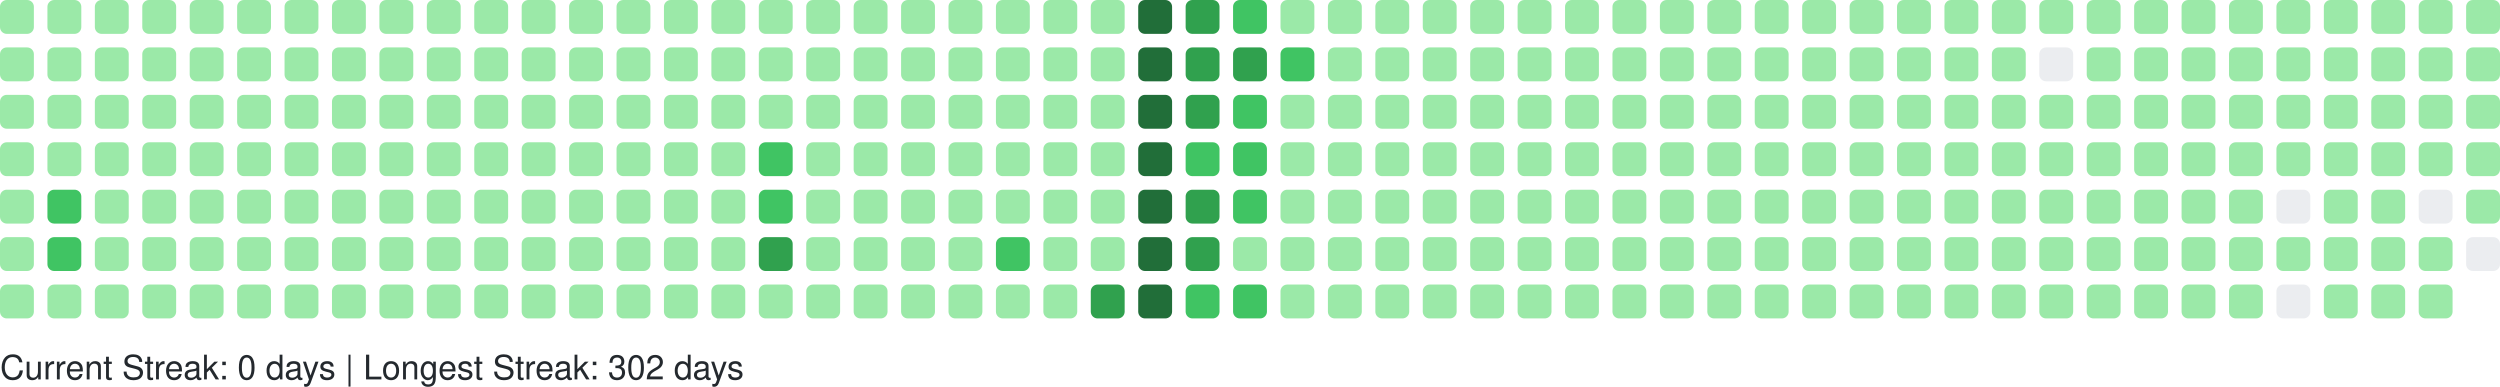
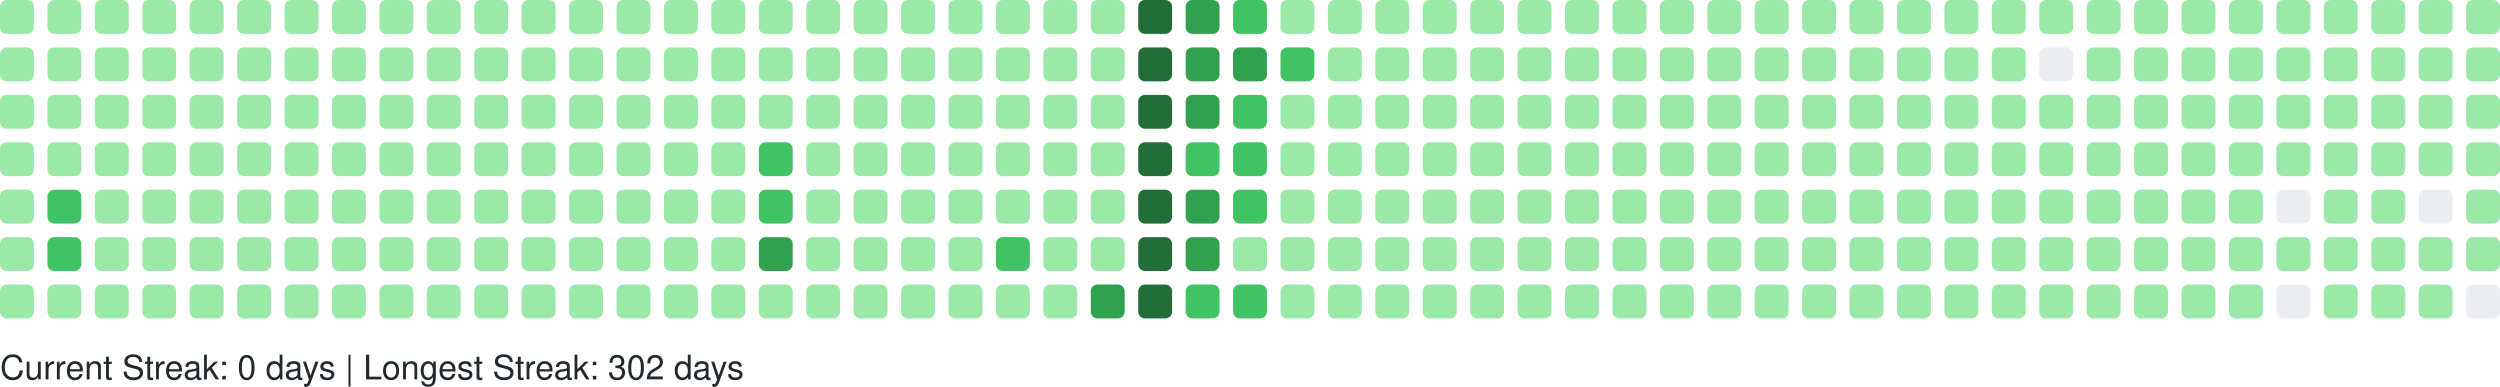
<svg xmlns="http://www.w3.org/2000/svg" width="738" height="114" viewBox="0 0 738 114" role="img" aria-label="GitHub Contributions Heatmap">
  <style>
    text { font-family: -apple-system, BlinkMacSystemFont, "Segoe UI", Helvetica, Arial, sans-serif; font-size: 10px; fill: #24292e; }
  </style>
  <g>
    <rect x="0" y="0" width="10" height="10" rx="2" ry="2" fill="#9be9a8" role="img" aria-label="1 contributions on 2025-08-31">
      </rect>
    <rect x="0" y="14" width="10" height="10" rx="2" ry="2" fill="#9be9a8" role="img" aria-label="2 contributions on 2025-09-01">
      </rect>
    <rect x="0" y="28" width="10" height="10" rx="2" ry="2" fill="#9be9a8" role="img" aria-label="2 contributions on 2025-09-02">
      </rect>
    <rect x="0" y="42" width="10" height="10" rx="2" ry="2" fill="#9be9a8" role="img" aria-label="1 contributions on 2025-09-03">
      </rect>
    <rect x="0" y="56" width="10" height="10" rx="2" ry="2" fill="#9be9a8" role="img" aria-label="1 contributions on 2025-09-04">
      </rect>
    <rect x="0" y="70" width="10" height="10" rx="2" ry="2" fill="#9be9a8" role="img" aria-label="1 contributions on 2025-09-05">
      </rect>
    <rect x="0" y="84" width="10" height="10" rx="2" ry="2" fill="#9be9a8" role="img" aria-label="1 contributions on 2025-09-06">
      </rect>
    <rect x="14" y="0" width="10" height="10" rx="2" ry="2" fill="#9be9a8" role="img" aria-label="2 contributions on 2025-09-07">
      </rect>
    <rect x="14" y="14" width="10" height="10" rx="2" ry="2" fill="#9be9a8" role="img" aria-label="4 contributions on 2025-09-08">
      </rect>
    <rect x="14" y="28" width="10" height="10" rx="2" ry="2" fill="#9be9a8" role="img" aria-label="1 contributions on 2025-09-09">
      </rect>
    <rect x="14" y="42" width="10" height="10" rx="2" ry="2" fill="#9be9a8" role="img" aria-label="1 contributions on 2025-09-10">
      </rect>
    <rect x="14" y="56" width="10" height="10" rx="2" ry="2" fill="#40c463" role="img" aria-label="38 contributions on 2025-09-11">
      </rect>
    <rect x="14" y="70" width="10" height="10" rx="2" ry="2" fill="#40c463" role="img" aria-label="27 contributions on 2025-09-12">
      </rect>
    <rect x="14" y="84" width="10" height="10" rx="2" ry="2" fill="#9be9a8" role="img" aria-label="1 contributions on 2025-09-13">
      </rect>
    <rect x="28" y="0" width="10" height="10" rx="2" ry="2" fill="#9be9a8" role="img" aria-label="1 contributions on 2025-09-14">
      </rect>
    <rect x="28" y="14" width="10" height="10" rx="2" ry="2" fill="#9be9a8" role="img" aria-label="2 contributions on 2025-09-15">
      </rect>
    <rect x="28" y="28" width="10" height="10" rx="2" ry="2" fill="#9be9a8" role="img" aria-label="2 contributions on 2025-09-16">
      </rect>
    <rect x="28" y="42" width="10" height="10" rx="2" ry="2" fill="#9be9a8" role="img" aria-label="1 contributions on 2025-09-17">
      </rect>
    <rect x="28" y="56" width="10" height="10" rx="2" ry="2" fill="#9be9a8" role="img" aria-label="2 contributions on 2025-09-18">
      </rect>
    <rect x="28" y="70" width="10" height="10" rx="2" ry="2" fill="#9be9a8" role="img" aria-label="1 contributions on 2025-09-19">
      </rect>
    <rect x="28" y="84" width="10" height="10" rx="2" ry="2" fill="#9be9a8" role="img" aria-label="1 contributions on 2025-09-20">
      </rect>
    <rect x="42" y="0" width="10" height="10" rx="2" ry="2" fill="#9be9a8" role="img" aria-label="1 contributions on 2025-09-21">
      </rect>
    <rect x="42" y="14" width="10" height="10" rx="2" ry="2" fill="#9be9a8" role="img" aria-label="2 contributions on 2025-09-22">
      </rect>
    <rect x="42" y="28" width="10" height="10" rx="2" ry="2" fill="#9be9a8" role="img" aria-label="1 contributions on 2025-09-23">
      </rect>
    <rect x="42" y="42" width="10" height="10" rx="2" ry="2" fill="#9be9a8" role="img" aria-label="10 contributions on 2025-09-24">
      </rect>
    <rect x="42" y="56" width="10" height="10" rx="2" ry="2" fill="#9be9a8" role="img" aria-label="2 contributions on 2025-09-25">
      </rect>
    <rect x="42" y="70" width="10" height="10" rx="2" ry="2" fill="#9be9a8" role="img" aria-label="1 contributions on 2025-09-26">
      </rect>
    <rect x="42" y="84" width="10" height="10" rx="2" ry="2" fill="#9be9a8" role="img" aria-label="1 contributions on 2025-09-27">
      </rect>
    <rect x="56" y="0" width="10" height="10" rx="2" ry="2" fill="#9be9a8" role="img" aria-label="1 contributions on 2025-09-28">
      </rect>
    <rect x="56" y="14" width="10" height="10" rx="2" ry="2" fill="#9be9a8" role="img" aria-label="3 contributions on 2025-09-29">
      </rect>
    <rect x="56" y="28" width="10" height="10" rx="2" ry="2" fill="#9be9a8" role="img" aria-label="1 contributions on 2025-09-30">
      </rect>
    <rect x="56" y="42" width="10" height="10" rx="2" ry="2" fill="#9be9a8" role="img" aria-label="1 contributions on 2025-10-01">
      </rect>
    <rect x="56" y="56" width="10" height="10" rx="2" ry="2" fill="#9be9a8" role="img" aria-label="2 contributions on 2025-10-02">
      </rect>
    <rect x="56" y="70" width="10" height="10" rx="2" ry="2" fill="#9be9a8" role="img" aria-label="1 contributions on 2025-10-03">
      </rect>
    <rect x="56" y="84" width="10" height="10" rx="2" ry="2" fill="#9be9a8" role="img" aria-label="2 contributions on 2025-10-04">
      </rect>
    <rect x="70" y="0" width="10" height="10" rx="2" ry="2" fill="#9be9a8" role="img" aria-label="1 contributions on 2025-10-05">
      </rect>
    <rect x="70" y="14" width="10" height="10" rx="2" ry="2" fill="#9be9a8" role="img" aria-label="2 contributions on 2025-10-06">
      </rect>
    <rect x="70" y="28" width="10" height="10" rx="2" ry="2" fill="#9be9a8" role="img" aria-label="1 contributions on 2025-10-07">
      </rect>
    <rect x="70" y="42" width="10" height="10" rx="2" ry="2" fill="#9be9a8" role="img" aria-label="3 contributions on 2025-10-08">
      </rect>
    <rect x="70" y="56" width="10" height="10" rx="2" ry="2" fill="#9be9a8" role="img" aria-label="2 contributions on 2025-10-09">
      </rect>
    <rect x="70" y="70" width="10" height="10" rx="2" ry="2" fill="#9be9a8" role="img" aria-label="2 contributions on 2025-10-10">
      </rect>
    <rect x="70" y="84" width="10" height="10" rx="2" ry="2" fill="#9be9a8" role="img" aria-label="1 contributions on 2025-10-11">
      </rect>
    <rect x="84" y="0" width="10" height="10" rx="2" ry="2" fill="#9be9a8" role="img" aria-label="7 contributions on 2025-10-12">
      </rect>
    <rect x="84" y="14" width="10" height="10" rx="2" ry="2" fill="#9be9a8" role="img" aria-label="4 contributions on 2025-10-13">
      </rect>
    <rect x="84" y="28" width="10" height="10" rx="2" ry="2" fill="#9be9a8" role="img" aria-label="2 contributions on 2025-10-14">
      </rect>
    <rect x="84" y="42" width="10" height="10" rx="2" ry="2" fill="#9be9a8" role="img" aria-label="1 contributions on 2025-10-15">
      </rect>
    <rect x="84" y="56" width="10" height="10" rx="2" ry="2" fill="#9be9a8" role="img" aria-label="1 contributions on 2025-10-16">
      </rect>
    <rect x="84" y="70" width="10" height="10" rx="2" ry="2" fill="#9be9a8" role="img" aria-label="2 contributions on 2025-10-17">
      </rect>
    <rect x="84" y="84" width="10" height="10" rx="2" ry="2" fill="#9be9a8" role="img" aria-label="2 contributions on 2025-10-18">
      </rect>
    <rect x="98" y="0" width="10" height="10" rx="2" ry="2" fill="#9be9a8" role="img" aria-label="1 contributions on 2025-10-19">
      </rect>
    <rect x="98" y="14" width="10" height="10" rx="2" ry="2" fill="#9be9a8" role="img" aria-label="1 contributions on 2025-10-20">
      </rect>
    <rect x="98" y="28" width="10" height="10" rx="2" ry="2" fill="#9be9a8" role="img" aria-label="1 contributions on 2025-10-21">
      </rect>
    <rect x="98" y="42" width="10" height="10" rx="2" ry="2" fill="#9be9a8" role="img" aria-label="1 contributions on 2025-10-22">
      </rect>
    <rect x="98" y="56" width="10" height="10" rx="2" ry="2" fill="#9be9a8" role="img" aria-label="2 contributions on 2025-10-23">
      </rect>
    <rect x="98" y="70" width="10" height="10" rx="2" ry="2" fill="#9be9a8" role="img" aria-label="1 contributions on 2025-10-24">
      </rect>
    <rect x="98" y="84" width="10" height="10" rx="2" ry="2" fill="#9be9a8" role="img" aria-label="1 contributions on 2025-10-25">
      </rect>
    <rect x="112" y="0" width="10" height="10" rx="2" ry="2" fill="#9be9a8" role="img" aria-label="1 contributions on 2025-10-26">
      </rect>
    <rect x="112" y="14" width="10" height="10" rx="2" ry="2" fill="#9be9a8" role="img" aria-label="1 contributions on 2025-10-27">
      </rect>
    <rect x="112" y="28" width="10" height="10" rx="2" ry="2" fill="#9be9a8" role="img" aria-label="2 contributions on 2025-10-28">
      </rect>
    <rect x="112" y="42" width="10" height="10" rx="2" ry="2" fill="#9be9a8" role="img" aria-label="1 contributions on 2025-10-29">
      </rect>
    <rect x="112" y="56" width="10" height="10" rx="2" ry="2" fill="#9be9a8" role="img" aria-label="2 contributions on 2025-10-30">
      </rect>
    <rect x="112" y="70" width="10" height="10" rx="2" ry="2" fill="#9be9a8" role="img" aria-label="1 contributions on 2025-10-31">
      </rect>
    <rect x="112" y="84" width="10" height="10" rx="2" ry="2" fill="#9be9a8" role="img" aria-label="6 contributions on 2025-11-01">
      </rect>
    <rect x="126" y="0" width="10" height="10" rx="2" ry="2" fill="#9be9a8" role="img" aria-label="1 contributions on 2025-11-02">
      </rect>
    <rect x="126" y="14" width="10" height="10" rx="2" ry="2" fill="#9be9a8" role="img" aria-label="1 contributions on 2025-11-03">
      </rect>
    <rect x="126" y="28" width="10" height="10" rx="2" ry="2" fill="#9be9a8" role="img" aria-label="2 contributions on 2025-11-04">
      </rect>
    <rect x="126" y="42" width="10" height="10" rx="2" ry="2" fill="#9be9a8" role="img" aria-label="1 contributions on 2025-11-05">
      </rect>
    <rect x="126" y="56" width="10" height="10" rx="2" ry="2" fill="#9be9a8" role="img" aria-label="1 contributions on 2025-11-06">
      </rect>
    <rect x="126" y="70" width="10" height="10" rx="2" ry="2" fill="#9be9a8" role="img" aria-label="1 contributions on 2025-11-07">
      </rect>
    <rect x="126" y="84" width="10" height="10" rx="2" ry="2" fill="#9be9a8" role="img" aria-label="1 contributions on 2025-11-08">
      </rect>
    <rect x="140" y="0" width="10" height="10" rx="2" ry="2" fill="#9be9a8" role="img" aria-label="2 contributions on 2025-11-09">
      </rect>
    <rect x="140" y="14" width="10" height="10" rx="2" ry="2" fill="#9be9a8" role="img" aria-label="1 contributions on 2025-11-10">
      </rect>
    <rect x="140" y="28" width="10" height="10" rx="2" ry="2" fill="#9be9a8" role="img" aria-label="1 contributions on 2025-11-11">
      </rect>
    <rect x="140" y="42" width="10" height="10" rx="2" ry="2" fill="#9be9a8" role="img" aria-label="1 contributions on 2025-11-12">
      </rect>
    <rect x="140" y="56" width="10" height="10" rx="2" ry="2" fill="#9be9a8" role="img" aria-label="1 contributions on 2025-11-13">
      </rect>
    <rect x="140" y="70" width="10" height="10" rx="2" ry="2" fill="#9be9a8" role="img" aria-label="11 contributions on 2025-11-14">
      </rect>
    <rect x="140" y="84" width="10" height="10" rx="2" ry="2" fill="#9be9a8" role="img" aria-label="1 contributions on 2025-11-15">
      </rect>
    <rect x="154" y="0" width="10" height="10" rx="2" ry="2" fill="#9be9a8" role="img" aria-label="2 contributions on 2025-11-16">
      </rect>
    <rect x="154" y="14" width="10" height="10" rx="2" ry="2" fill="#9be9a8" role="img" aria-label="2 contributions on 2025-11-17">
      </rect>
    <rect x="154" y="28" width="10" height="10" rx="2" ry="2" fill="#9be9a8" role="img" aria-label="1 contributions on 2025-11-18">
      </rect>
    <rect x="154" y="42" width="10" height="10" rx="2" ry="2" fill="#9be9a8" role="img" aria-label="2 contributions on 2025-11-19">
      </rect>
    <rect x="154" y="56" width="10" height="10" rx="2" ry="2" fill="#9be9a8" role="img" aria-label="1 contributions on 2025-11-20">
      </rect>
    <rect x="154" y="70" width="10" height="10" rx="2" ry="2" fill="#9be9a8" role="img" aria-label="1 contributions on 2025-11-21">
      </rect>
    <rect x="154" y="84" width="10" height="10" rx="2" ry="2" fill="#9be9a8" role="img" aria-label="1 contributions on 2025-11-22">
      </rect>
    <rect x="168" y="0" width="10" height="10" rx="2" ry="2" fill="#9be9a8" role="img" aria-label="1 contributions on 2025-11-23">
      </rect>
    <rect x="168" y="14" width="10" height="10" rx="2" ry="2" fill="#9be9a8" role="img" aria-label="2 contributions on 2025-11-24">
      </rect>
    <rect x="168" y="28" width="10" height="10" rx="2" ry="2" fill="#9be9a8" role="img" aria-label="1 contributions on 2025-11-25">
      </rect>
    <rect x="168" y="42" width="10" height="10" rx="2" ry="2" fill="#9be9a8" role="img" aria-label="1 contributions on 2025-11-26">
      </rect>
    <rect x="168" y="56" width="10" height="10" rx="2" ry="2" fill="#9be9a8" role="img" aria-label="1 contributions on 2025-11-27">
      </rect>
    <rect x="168" y="70" width="10" height="10" rx="2" ry="2" fill="#9be9a8" role="img" aria-label="1 contributions on 2025-11-28">
      </rect>
    <rect x="168" y="84" width="10" height="10" rx="2" ry="2" fill="#9be9a8" role="img" aria-label="1 contributions on 2025-11-29">
      </rect>
    <rect x="182" y="0" width="10" height="10" rx="2" ry="2" fill="#9be9a8" role="img" aria-label="1 contributions on 2025-11-30">
      </rect>
    <rect x="182" y="14" width="10" height="10" rx="2" ry="2" fill="#9be9a8" role="img" aria-label="2 contributions on 2025-12-01">
      </rect>
    <rect x="182" y="28" width="10" height="10" rx="2" ry="2" fill="#9be9a8" role="img" aria-label="1 contributions on 2025-12-02">
      </rect>
    <rect x="182" y="42" width="10" height="10" rx="2" ry="2" fill="#9be9a8" role="img" aria-label="1 contributions on 2025-12-03">
      </rect>
    <rect x="182" y="56" width="10" height="10" rx="2" ry="2" fill="#9be9a8" role="img" aria-label="1 contributions on 2025-12-04">
      </rect>
    <rect x="182" y="70" width="10" height="10" rx="2" ry="2" fill="#9be9a8" role="img" aria-label="2 contributions on 2025-12-05">
      </rect>
    <rect x="182" y="84" width="10" height="10" rx="2" ry="2" fill="#9be9a8" role="img" aria-label="1 contributions on 2025-12-06">
      </rect>
    <rect x="196" y="0" width="10" height="10" rx="2" ry="2" fill="#9be9a8" role="img" aria-label="1 contributions on 2025-12-07">
      </rect>
    <rect x="196" y="14" width="10" height="10" rx="2" ry="2" fill="#9be9a8" role="img" aria-label="1 contributions on 2025-12-08">
      </rect>
    <rect x="196" y="28" width="10" height="10" rx="2" ry="2" fill="#9be9a8" role="img" aria-label="1 contributions on 2025-12-09">
      </rect>
    <rect x="196" y="42" width="10" height="10" rx="2" ry="2" fill="#9be9a8" role="img" aria-label="2 contributions on 2025-12-10">
      </rect>
    <rect x="196" y="56" width="10" height="10" rx="2" ry="2" fill="#9be9a8" role="img" aria-label="12 contributions on 2025-12-11">
      </rect>
    <rect x="196" y="70" width="10" height="10" rx="2" ry="2" fill="#9be9a8" role="img" aria-label="2 contributions on 2025-12-12">
      </rect>
    <rect x="196" y="84" width="10" height="10" rx="2" ry="2" fill="#9be9a8" role="img" aria-label="1 contributions on 2025-12-13">
      </rect>
    <rect x="210" y="0" width="10" height="10" rx="2" ry="2" fill="#9be9a8" role="img" aria-label="1 contributions on 2025-12-14">
      </rect>
    <rect x="210" y="14" width="10" height="10" rx="2" ry="2" fill="#9be9a8" role="img" aria-label="2 contributions on 2025-12-15">
      </rect>
    <rect x="210" y="28" width="10" height="10" rx="2" ry="2" fill="#9be9a8" role="img" aria-label="1 contributions on 2025-12-16">
      </rect>
    <rect x="210" y="42" width="10" height="10" rx="2" ry="2" fill="#9be9a8" role="img" aria-label="1 contributions on 2025-12-17">
      </rect>
    <rect x="210" y="56" width="10" height="10" rx="2" ry="2" fill="#9be9a8" role="img" aria-label="1 contributions on 2025-12-18">
      </rect>
    <rect x="210" y="70" width="10" height="10" rx="2" ry="2" fill="#9be9a8" role="img" aria-label="1 contributions on 2025-12-19">
      </rect>
    <rect x="210" y="84" width="10" height="10" rx="2" ry="2" fill="#9be9a8" role="img" aria-label="1 contributions on 2025-12-20">
      </rect>
    <rect x="224" y="0" width="10" height="10" rx="2" ry="2" fill="#9be9a8" role="img" aria-label="1 contributions on 2025-12-21">
      </rect>
    <rect x="224" y="14" width="10" height="10" rx="2" ry="2" fill="#9be9a8" role="img" aria-label="2 contributions on 2025-12-22">
      </rect>
    <rect x="224" y="28" width="10" height="10" rx="2" ry="2" fill="#9be9a8" role="img" aria-label="11 contributions on 2025-12-23">
      </rect>
    <rect x="224" y="42" width="10" height="10" rx="2" ry="2" fill="#40c463" role="img" aria-label="29 contributions on 2025-12-24">
      </rect>
    <rect x="224" y="56" width="10" height="10" rx="2" ry="2" fill="#40c463" role="img" aria-label="25 contributions on 2025-12-25">
      </rect>
    <rect x="224" y="70" width="10" height="10" rx="2" ry="2" fill="#30a14e" role="img" aria-label="64 contributions on 2025-12-26">
      </rect>
    <rect x="224" y="84" width="10" height="10" rx="2" ry="2" fill="#9be9a8" role="img" aria-label="1 contributions on 2025-12-27">
      </rect>
    <rect x="238" y="0" width="10" height="10" rx="2" ry="2" fill="#9be9a8" role="img" aria-label="1 contributions on 2025-12-28">
      </rect>
    <rect x="238" y="14" width="10" height="10" rx="2" ry="2" fill="#9be9a8" role="img" aria-label="2 contributions on 2025-12-29">
      </rect>
    <rect x="238" y="28" width="10" height="10" rx="2" ry="2" fill="#9be9a8" role="img" aria-label="1 contributions on 2025-12-30">
      </rect>
    <rect x="238" y="42" width="10" height="10" rx="2" ry="2" fill="#9be9a8" role="img" aria-label="1 contributions on 2025-12-31">
      </rect>
    <rect x="238" y="56" width="10" height="10" rx="2" ry="2" fill="#9be9a8" role="img" aria-label="1 contributions on 2026-01-01">
      </rect>
    <rect x="238" y="70" width="10" height="10" rx="2" ry="2" fill="#9be9a8" role="img" aria-label="1 contributions on 2026-01-02">
      </rect>
    <rect x="238" y="84" width="10" height="10" rx="2" ry="2" fill="#9be9a8" role="img" aria-label="2 contributions on 2026-01-03">
      </rect>
    <rect x="252" y="0" width="10" height="10" rx="2" ry="2" fill="#9be9a8" role="img" aria-label="1 contributions on 2026-01-04">
      </rect>
    <rect x="252" y="14" width="10" height="10" rx="2" ry="2" fill="#9be9a8" role="img" aria-label="2 contributions on 2026-01-05">
      </rect>
    <rect x="252" y="28" width="10" height="10" rx="2" ry="2" fill="#9be9a8" role="img" aria-label="1 contributions on 2026-01-06">
      </rect>
    <rect x="252" y="42" width="10" height="10" rx="2" ry="2" fill="#9be9a8" role="img" aria-label="2 contributions on 2026-01-07">
      </rect>
    <rect x="252" y="56" width="10" height="10" rx="2" ry="2" fill="#9be9a8" role="img" aria-label="2 contributions on 2026-01-08">
      </rect>
    <rect x="252" y="70" width="10" height="10" rx="2" ry="2" fill="#9be9a8" role="img" aria-label="1 contributions on 2026-01-09">
      </rect>
    <rect x="252" y="84" width="10" height="10" rx="2" ry="2" fill="#9be9a8" role="img" aria-label="1 contributions on 2026-01-10">
      </rect>
    <rect x="266" y="0" width="10" height="10" rx="2" ry="2" fill="#9be9a8" role="img" aria-label="1 contributions on 2026-01-11">
      </rect>
    <rect x="266" y="14" width="10" height="10" rx="2" ry="2" fill="#9be9a8" role="img" aria-label="3 contributions on 2026-01-12">
      </rect>
    <rect x="266" y="28" width="10" height="10" rx="2" ry="2" fill="#9be9a8" role="img" aria-label="16 contributions on 2026-01-13">
      </rect>
    <rect x="266" y="42" width="10" height="10" rx="2" ry="2" fill="#9be9a8" role="img" aria-label="2 contributions on 2026-01-14">
      </rect>
    <rect x="266" y="56" width="10" height="10" rx="2" ry="2" fill="#9be9a8" role="img" aria-label="6 contributions on 2026-01-15">
      </rect>
    <rect x="266" y="70" width="10" height="10" rx="2" ry="2" fill="#9be9a8" role="img" aria-label="20 contributions on 2026-01-16">
      </rect>
    <rect x="266" y="84" width="10" height="10" rx="2" ry="2" fill="#9be9a8" role="img" aria-label="1 contributions on 2026-01-17">
      </rect>
    <rect x="280" y="0" width="10" height="10" rx="2" ry="2" fill="#9be9a8" role="img" aria-label="1 contributions on 2026-01-18">
      </rect>
    <rect x="280" y="14" width="10" height="10" rx="2" ry="2" fill="#9be9a8" role="img" aria-label="2 contributions on 2026-01-19">
      </rect>
    <rect x="280" y="28" width="10" height="10" rx="2" ry="2" fill="#9be9a8" role="img" aria-label="1 contributions on 2026-01-20">
      </rect>
    <rect x="280" y="42" width="10" height="10" rx="2" ry="2" fill="#9be9a8" role="img" aria-label="2 contributions on 2026-01-21">
      </rect>
    <rect x="280" y="56" width="10" height="10" rx="2" ry="2" fill="#9be9a8" role="img" aria-label="2 contributions on 2026-01-22">
      </rect>
    <rect x="280" y="70" width="10" height="10" rx="2" ry="2" fill="#9be9a8" role="img" aria-label="3 contributions on 2026-01-23">
      </rect>
    <rect x="280" y="84" width="10" height="10" rx="2" ry="2" fill="#9be9a8" role="img" aria-label="2 contributions on 2026-01-24">
      </rect>
    <rect x="294" y="0" width="10" height="10" rx="2" ry="2" fill="#9be9a8" role="img" aria-label="2 contributions on 2026-01-25">
      </rect>
    <rect x="294" y="14" width="10" height="10" rx="2" ry="2" fill="#9be9a8" role="img" aria-label="2 contributions on 2026-01-26">
      </rect>
    <rect x="294" y="28" width="10" height="10" rx="2" ry="2" fill="#9be9a8" role="img" aria-label="1 contributions on 2026-01-27">
      </rect>
    <rect x="294" y="42" width="10" height="10" rx="2" ry="2" fill="#9be9a8" role="img" aria-label="2 contributions on 2026-01-28">
      </rect>
    <rect x="294" y="56" width="10" height="10" rx="2" ry="2" fill="#9be9a8" role="img" aria-label="4 contributions on 2026-01-29">
      </rect>
    <rect x="294" y="70" width="10" height="10" rx="2" ry="2" fill="#40c463" role="img" aria-label="36 contributions on 2026-01-30">
      </rect>
    <rect x="294" y="84" width="10" height="10" rx="2" ry="2" fill="#9be9a8" role="img" aria-label="1 contributions on 2026-01-31">
      </rect>
    <rect x="308" y="0" width="10" height="10" rx="2" ry="2" fill="#9be9a8" role="img" aria-label="2 contributions on 2026-02-01">
      </rect>
    <rect x="308" y="14" width="10" height="10" rx="2" ry="2" fill="#9be9a8" role="img" aria-label="3 contributions on 2026-02-02">
      </rect>
    <rect x="308" y="28" width="10" height="10" rx="2" ry="2" fill="#9be9a8" role="img" aria-label="1 contributions on 2026-02-03">
      </rect>
    <rect x="308" y="42" width="10" height="10" rx="2" ry="2" fill="#9be9a8" role="img" aria-label="2 contributions on 2026-02-04">
      </rect>
    <rect x="308" y="56" width="10" height="10" rx="2" ry="2" fill="#9be9a8" role="img" aria-label="2 contributions on 2026-02-05">
      </rect>
    <rect x="308" y="70" width="10" height="10" rx="2" ry="2" fill="#9be9a8" role="img" aria-label="1 contributions on 2026-02-06">
      </rect>
    <rect x="308" y="84" width="10" height="10" rx="2" ry="2" fill="#9be9a8" role="img" aria-label="3 contributions on 2026-02-07">
      </rect>
    <rect x="322" y="0" width="10" height="10" rx="2" ry="2" fill="#9be9a8" role="img" aria-label="2 contributions on 2026-02-08">
      </rect>
    <rect x="322" y="14" width="10" height="10" rx="2" ry="2" fill="#9be9a8" role="img" aria-label="4 contributions on 2026-02-09">
      </rect>
    <rect x="322" y="28" width="10" height="10" rx="2" ry="2" fill="#9be9a8" role="img" aria-label="2 contributions on 2026-02-10">
      </rect>
    <rect x="322" y="42" width="10" height="10" rx="2" ry="2" fill="#9be9a8" role="img" aria-label="3 contributions on 2026-02-11">
      </rect>
    <rect x="322" y="56" width="10" height="10" rx="2" ry="2" fill="#9be9a8" role="img" aria-label="2 contributions on 2026-02-12">
      </rect>
    <rect x="322" y="70" width="10" height="10" rx="2" ry="2" fill="#9be9a8" role="img" aria-label="5 contributions on 2026-02-13">
      </rect>
    <rect x="322" y="84" width="10" height="10" rx="2" ry="2" fill="#30a14e" role="img" aria-label="53 contributions on 2026-02-14">
      </rect>
    <rect x="336" y="0" width="10" height="10" rx="2" ry="2" fill="#216e39" role="img" aria-label="104 contributions on 2026-02-15">
      </rect>
    <rect x="336" y="14" width="10" height="10" rx="2" ry="2" fill="#216e39" role="img" aria-label="106 contributions on 2026-02-16">
      </rect>
    <rect x="336" y="28" width="10" height="10" rx="2" ry="2" fill="#216e39" role="img" aria-label="81 contributions on 2026-02-17">
      </rect>
    <rect x="336" y="42" width="10" height="10" rx="2" ry="2" fill="#216e39" role="img" aria-label="69 contributions on 2026-02-18">
      </rect>
    <rect x="336" y="56" width="10" height="10" rx="2" ry="2" fill="#216e39" role="img" aria-label="79 contributions on 2026-02-19">
      </rect>
    <rect x="336" y="70" width="10" height="10" rx="2" ry="2" fill="#216e39" role="img" aria-label="77 contributions on 2026-02-20">
      </rect>
    <rect x="336" y="84" width="10" height="10" rx="2" ry="2" fill="#216e39" role="img" aria-label="89 contributions on 2026-02-21">
      </rect>
    <rect x="350" y="0" width="10" height="10" rx="2" ry="2" fill="#30a14e" role="img" aria-label="64 contributions on 2026-02-22">
      </rect>
    <rect x="350" y="14" width="10" height="10" rx="2" ry="2" fill="#30a14e" role="img" aria-label="66 contributions on 2026-02-23">
      </rect>
    <rect x="350" y="28" width="10" height="10" rx="2" ry="2" fill="#30a14e" role="img" aria-label="58 contributions on 2026-02-24">
      </rect>
    <rect x="350" y="42" width="10" height="10" rx="2" ry="2" fill="#40c463" role="img" aria-label="30 contributions on 2026-02-25">
      </rect>
    <rect x="350" y="56" width="10" height="10" rx="2" ry="2" fill="#30a14e" role="img" aria-label="59 contributions on 2026-02-26">
      </rect>
    <rect x="350" y="70" width="10" height="10" rx="2" ry="2" fill="#30a14e" role="img" aria-label="60 contributions on 2026-02-27">
      </rect>
    <rect x="350" y="84" width="10" height="10" rx="2" ry="2" fill="#40c463" role="img" aria-label="35 contributions on 2026-02-28">
      </rect>
    <rect x="364" y="0" width="10" height="10" rx="2" ry="2" fill="#40c463" role="img" aria-label="37 contributions on 2026-03-01">
      </rect>
    <rect x="364" y="14" width="10" height="10" rx="2" ry="2" fill="#30a14e" role="img" aria-label="49 contributions on 2026-03-02">
      </rect>
    <rect x="364" y="28" width="10" height="10" rx="2" ry="2" fill="#40c463" role="img" aria-label="38 contributions on 2026-03-03">
      </rect>
    <rect x="364" y="42" width="10" height="10" rx="2" ry="2" fill="#40c463" role="img" aria-label="37 contributions on 2026-03-04">
      </rect>
    <rect x="364" y="56" width="10" height="10" rx="2" ry="2" fill="#40c463" role="img" aria-label="32 contributions on 2026-03-05">
      </rect>
    <rect x="364" y="70" width="10" height="10" rx="2" ry="2" fill="#9be9a8" role="img" aria-label="13 contributions on 2026-03-06">
      </rect>
    <rect x="364" y="84" width="10" height="10" rx="2" ry="2" fill="#40c463" role="img" aria-label="30 contributions on 2026-03-07">
      </rect>
    <rect x="378" y="0" width="10" height="10" rx="2" ry="2" fill="#9be9a8" role="img" aria-label="6 contributions on 2026-03-08">
      </rect>
    <rect x="378" y="14" width="10" height="10" rx="2" ry="2" fill="#40c463" role="img" aria-label="23 contributions on 2026-03-09">
      </rect>
    <rect x="378" y="28" width="10" height="10" rx="2" ry="2" fill="#9be9a8" role="img" aria-label="22 contributions on 2026-03-10">
      </rect>
    <rect x="378" y="42" width="10" height="10" rx="2" ry="2" fill="#9be9a8" role="img" aria-label="9 contributions on 2026-03-11">
      </rect>
    <rect x="378" y="56" width="10" height="10" rx="2" ry="2" fill="#9be9a8" role="img" aria-label="1 contributions on 2026-03-12">
      </rect>
    <rect x="378" y="70" width="10" height="10" rx="2" ry="2" fill="#9be9a8" role="img" aria-label="10 contributions on 2026-03-13">
      </rect>
    <rect x="378" y="84" width="10" height="10" rx="2" ry="2" fill="#9be9a8" role="img" aria-label="2 contributions on 2026-03-14">
      </rect>
    <rect x="392" y="0" width="10" height="10" rx="2" ry="2" fill="#9be9a8" role="img" aria-label="1 contributions on 2026-03-15">
      </rect>
    <rect x="392" y="14" width="10" height="10" rx="2" ry="2" fill="#9be9a8" role="img" aria-label="2 contributions on 2026-03-16">
      </rect>
    <rect x="392" y="28" width="10" height="10" rx="2" ry="2" fill="#9be9a8" role="img" aria-label="1 contributions on 2026-03-17">
      </rect>
    <rect x="392" y="42" width="10" height="10" rx="2" ry="2" fill="#9be9a8" role="img" aria-label="1 contributions on 2026-03-18">
      </rect>
    <rect x="392" y="56" width="10" height="10" rx="2" ry="2" fill="#9be9a8" role="img" aria-label="1 contributions on 2026-03-19">
      </rect>
    <rect x="392" y="70" width="10" height="10" rx="2" ry="2" fill="#9be9a8" role="img" aria-label="1 contributions on 2026-03-20">
      </rect>
    <rect x="392" y="84" width="10" height="10" rx="2" ry="2" fill="#9be9a8" role="img" aria-label="2 contributions on 2026-03-21">
      </rect>
    <rect x="406" y="0" width="10" height="10" rx="2" ry="2" fill="#9be9a8" role="img" aria-label="1 contributions on 2026-03-22">
      </rect>
    <rect x="406" y="14" width="10" height="10" rx="2" ry="2" fill="#9be9a8" role="img" aria-label="2 contributions on 2026-03-23">
      </rect>
    <rect x="406" y="28" width="10" height="10" rx="2" ry="2" fill="#9be9a8" role="img" aria-label="2 contributions on 2026-03-24">
      </rect>
    <rect x="406" y="42" width="10" height="10" rx="2" ry="2" fill="#9be9a8" role="img" aria-label="2 contributions on 2026-03-25">
      </rect>
    <rect x="406" y="56" width="10" height="10" rx="2" ry="2" fill="#9be9a8" role="img" aria-label="1 contributions on 2026-03-26">
      </rect>
    <rect x="406" y="70" width="10" height="10" rx="2" ry="2" fill="#9be9a8" role="img" aria-label="1 contributions on 2026-03-27">
      </rect>
    <rect x="406" y="84" width="10" height="10" rx="2" ry="2" fill="#9be9a8" role="img" aria-label="1 contributions on 2026-03-28">
      </rect>
    <rect x="420" y="0" width="10" height="10" rx="2" ry="2" fill="#9be9a8" role="img" aria-label="1 contributions on 2026-03-29">
      </rect>
    <rect x="420" y="14" width="10" height="10" rx="2" ry="2" fill="#9be9a8" role="img" aria-label="2 contributions on 2026-03-30">
      </rect>
    <rect x="420" y="28" width="10" height="10" rx="2" ry="2" fill="#9be9a8" role="img" aria-label="1 contributions on 2026-03-31">
      </rect>
    <rect x="420" y="42" width="10" height="10" rx="2" ry="2" fill="#9be9a8" role="img" aria-label="2 contributions on 2026-04-01">
      </rect>
    <rect x="420" y="56" width="10" height="10" rx="2" ry="2" fill="#9be9a8" role="img" aria-label="2 contributions on 2026-04-02">
      </rect>
    <rect x="420" y="70" width="10" height="10" rx="2" ry="2" fill="#9be9a8" role="img" aria-label="2 contributions on 2026-04-03">
      </rect>
    <rect x="420" y="84" width="10" height="10" rx="2" ry="2" fill="#9be9a8" role="img" aria-label="1 contributions on 2026-04-04">
      </rect>
    <rect x="434" y="0" width="10" height="10" rx="2" ry="2" fill="#9be9a8" role="img" aria-label="2 contributions on 2026-04-05">
      </rect>
    <rect x="434" y="14" width="10" height="10" rx="2" ry="2" fill="#9be9a8" role="img" aria-label="2 contributions on 2026-04-06">
      </rect>
    <rect x="434" y="28" width="10" height="10" rx="2" ry="2" fill="#9be9a8" role="img" aria-label="1 contributions on 2026-04-07">
      </rect>
    <rect x="434" y="42" width="10" height="10" rx="2" ry="2" fill="#9be9a8" role="img" aria-label="1 contributions on 2026-04-08">
      </rect>
    <rect x="434" y="56" width="10" height="10" rx="2" ry="2" fill="#9be9a8" role="img" aria-label="1 contributions on 2026-04-09">
      </rect>
    <rect x="434" y="70" width="10" height="10" rx="2" ry="2" fill="#9be9a8" role="img" aria-label="2 contributions on 2026-04-10">
      </rect>
    <rect x="434" y="84" width="10" height="10" rx="2" ry="2" fill="#9be9a8" role="img" aria-label="1 contributions on 2026-04-11">
      </rect>
    <rect x="448" y="0" width="10" height="10" rx="2" ry="2" fill="#9be9a8" role="img" aria-label="2 contributions on 2026-04-12">
      </rect>
    <rect x="448" y="14" width="10" height="10" rx="2" ry="2" fill="#9be9a8" role="img" aria-label="2 contributions on 2026-04-13">
      </rect>
    <rect x="448" y="28" width="10" height="10" rx="2" ry="2" fill="#9be9a8" role="img" aria-label="1 contributions on 2026-04-14">
      </rect>
    <rect x="448" y="42" width="10" height="10" rx="2" ry="2" fill="#9be9a8" role="img" aria-label="1 contributions on 2026-04-15">
      </rect>
    <rect x="448" y="56" width="10" height="10" rx="2" ry="2" fill="#9be9a8" role="img" aria-label="2 contributions on 2026-04-16">
      </rect>
    <rect x="448" y="70" width="10" height="10" rx="2" ry="2" fill="#9be9a8" role="img" aria-label="1 contributions on 2026-04-17">
      </rect>
    <rect x="448" y="84" width="10" height="10" rx="2" ry="2" fill="#9be9a8" role="img" aria-label="2 contributions on 2026-04-18">
      </rect>
    <rect x="462" y="0" width="10" height="10" rx="2" ry="2" fill="#9be9a8" role="img" aria-label="1 contributions on 2026-04-19">
      </rect>
    <rect x="462" y="14" width="10" height="10" rx="2" ry="2" fill="#9be9a8" role="img" aria-label="2 contributions on 2026-04-20">
      </rect>
    <rect x="462" y="28" width="10" height="10" rx="2" ry="2" fill="#9be9a8" role="img" aria-label="2 contributions on 2026-04-21">
      </rect>
    <rect x="462" y="42" width="10" height="10" rx="2" ry="2" fill="#9be9a8" role="img" aria-label="1 contributions on 2026-04-22">
      </rect>
    <rect x="462" y="56" width="10" height="10" rx="2" ry="2" fill="#9be9a8" role="img" aria-label="1 contributions on 2026-04-23">
      </rect>
    <rect x="462" y="70" width="10" height="10" rx="2" ry="2" fill="#9be9a8" role="img" aria-label="6 contributions on 2026-04-24">
      </rect>
    <rect x="462" y="84" width="10" height="10" rx="2" ry="2" fill="#9be9a8" role="img" aria-label="1 contributions on 2026-04-25">
      </rect>
    <rect x="476" y="0" width="10" height="10" rx="2" ry="2" fill="#9be9a8" role="img" aria-label="1 contributions on 2026-04-26">
      </rect>
    <rect x="476" y="14" width="10" height="10" rx="2" ry="2" fill="#9be9a8" role="img" aria-label="2 contributions on 2026-04-27">
      </rect>
    <rect x="476" y="28" width="10" height="10" rx="2" ry="2" fill="#9be9a8" role="img" aria-label="1 contributions on 2026-04-28">
      </rect>
    <rect x="476" y="42" width="10" height="10" rx="2" ry="2" fill="#9be9a8" role="img" aria-label="1 contributions on 2026-04-29">
      </rect>
    <rect x="476" y="56" width="10" height="10" rx="2" ry="2" fill="#9be9a8" role="img" aria-label="2 contributions on 2026-04-30">
      </rect>
    <rect x="476" y="70" width="10" height="10" rx="2" ry="2" fill="#9be9a8" role="img" aria-label="1 contributions on 2026-05-01">
      </rect>
    <rect x="476" y="84" width="10" height="10" rx="2" ry="2" fill="#9be9a8" role="img" aria-label="1 contributions on 2026-05-02">
      </rect>
    <rect x="490" y="0" width="10" height="10" rx="2" ry="2" fill="#9be9a8" role="img" aria-label="2 contributions on 2026-05-03">
      </rect>
    <rect x="490" y="14" width="10" height="10" rx="2" ry="2" fill="#9be9a8" role="img" aria-label="2 contributions on 2026-05-04">
      </rect>
    <rect x="490" y="28" width="10" height="10" rx="2" ry="2" fill="#9be9a8" role="img" aria-label="1 contributions on 2026-05-05">
      </rect>
    <rect x="490" y="42" width="10" height="10" rx="2" ry="2" fill="#9be9a8" role="img" aria-label="2 contributions on 2026-05-06">
      </rect>
    <rect x="490" y="56" width="10" height="10" rx="2" ry="2" fill="#9be9a8" role="img" aria-label="1 contributions on 2026-05-07">
      </rect>
    <rect x="490" y="70" width="10" height="10" rx="2" ry="2" fill="#9be9a8" role="img" aria-label="1 contributions on 2026-05-08">
      </rect>
    <rect x="490" y="84" width="10" height="10" rx="2" ry="2" fill="#9be9a8" role="img" aria-label="1 contributions on 2026-05-09">
      </rect>
    <rect x="504" y="0" width="10" height="10" rx="2" ry="2" fill="#9be9a8" role="img" aria-label="1 contributions on 2026-05-10">
      </rect>
    <rect x="504" y="14" width="10" height="10" rx="2" ry="2" fill="#9be9a8" role="img" aria-label="3 contributions on 2026-05-11">
      </rect>
    <rect x="504" y="28" width="10" height="10" rx="2" ry="2" fill="#9be9a8" role="img" aria-label="2 contributions on 2026-05-12">
      </rect>
    <rect x="504" y="42" width="10" height="10" rx="2" ry="2" fill="#9be9a8" role="img" aria-label="1 contributions on 2026-05-13">
      </rect>
    <rect x="504" y="56" width="10" height="10" rx="2" ry="2" fill="#9be9a8" role="img" aria-label="1 contributions on 2026-05-14">
      </rect>
    <rect x="504" y="70" width="10" height="10" rx="2" ry="2" fill="#9be9a8" role="img" aria-label="1 contributions on 2026-05-15">
      </rect>
    <rect x="504" y="84" width="10" height="10" rx="2" ry="2" fill="#9be9a8" role="img" aria-label="1 contributions on 2026-05-16">
      </rect>
    <rect x="518" y="0" width="10" height="10" rx="2" ry="2" fill="#9be9a8" role="img" aria-label="1 contributions on 2026-05-17">
      </rect>
    <rect x="518" y="14" width="10" height="10" rx="2" ry="2" fill="#9be9a8" role="img" aria-label="3 contributions on 2026-05-18">
      </rect>
    <rect x="518" y="28" width="10" height="10" rx="2" ry="2" fill="#9be9a8" role="img" aria-label="1 contributions on 2026-05-19">
      </rect>
    <rect x="518" y="42" width="10" height="10" rx="2" ry="2" fill="#9be9a8" role="img" aria-label="8 contributions on 2026-05-20">
      </rect>
    <rect x="518" y="56" width="10" height="10" rx="2" ry="2" fill="#9be9a8" role="img" aria-label="1 contributions on 2026-05-21">
      </rect>
    <rect x="518" y="70" width="10" height="10" rx="2" ry="2" fill="#9be9a8" role="img" aria-label="1 contributions on 2026-05-22">
      </rect>
    <rect x="518" y="84" width="10" height="10" rx="2" ry="2" fill="#9be9a8" role="img" aria-label="1 contributions on 2026-05-23">
      </rect>
    <rect x="532" y="0" width="10" height="10" rx="2" ry="2" fill="#9be9a8" role="img" aria-label="1 contributions on 2026-05-24">
      </rect>
    <rect x="532" y="14" width="10" height="10" rx="2" ry="2" fill="#9be9a8" role="img" aria-label="2 contributions on 2026-05-25">
      </rect>
    <rect x="532" y="28" width="10" height="10" rx="2" ry="2" fill="#9be9a8" role="img" aria-label="1 contributions on 2026-05-26">
      </rect>
    <rect x="532" y="42" width="10" height="10" rx="2" ry="2" fill="#9be9a8" role="img" aria-label="2 contributions on 2026-05-27">
      </rect>
    <rect x="532" y="56" width="10" height="10" rx="2" ry="2" fill="#9be9a8" role="img" aria-label="3 contributions on 2026-05-28">
      </rect>
    <rect x="532" y="70" width="10" height="10" rx="2" ry="2" fill="#9be9a8" role="img" aria-label="1 contributions on 2026-05-29">
      </rect>
    <rect x="532" y="84" width="10" height="10" rx="2" ry="2" fill="#9be9a8" role="img" aria-label="1 contributions on 2026-05-30">
      </rect>
    <rect x="546" y="0" width="10" height="10" rx="2" ry="2" fill="#9be9a8" role="img" aria-label="2 contributions on 2026-05-31">
      </rect>
    <rect x="546" y="14" width="10" height="10" rx="2" ry="2" fill="#9be9a8" role="img" aria-label="3 contributions on 2026-06-01">
      </rect>
    <rect x="546" y="28" width="10" height="10" rx="2" ry="2" fill="#9be9a8" role="img" aria-label="4 contributions on 2026-06-02">
      </rect>
    <rect x="546" y="42" width="10" height="10" rx="2" ry="2" fill="#9be9a8" role="img" aria-label="1 contributions on 2026-06-03">
      </rect>
    <rect x="546" y="56" width="10" height="10" rx="2" ry="2" fill="#9be9a8" role="img" aria-label="3 contributions on 2026-06-04">
      </rect>
    <rect x="546" y="70" width="10" height="10" rx="2" ry="2" fill="#9be9a8" role="img" aria-label="2 contributions on 2026-06-05">
      </rect>
    <rect x="546" y="84" width="10" height="10" rx="2" ry="2" fill="#9be9a8" role="img" aria-label="1 contributions on 2026-06-06">
      </rect>
    <rect x="560" y="0" width="10" height="10" rx="2" ry="2" fill="#9be9a8" role="img" aria-label="2 contributions on 2026-06-07">
      </rect>
    <rect x="560" y="14" width="10" height="10" rx="2" ry="2" fill="#9be9a8" role="img" aria-label="2 contributions on 2026-06-08">
      </rect>
    <rect x="560" y="28" width="10" height="10" rx="2" ry="2" fill="#9be9a8" role="img" aria-label="1 contributions on 2026-06-09">
      </rect>
    <rect x="560" y="42" width="10" height="10" rx="2" ry="2" fill="#9be9a8" role="img" aria-label="1 contributions on 2026-06-10">
      </rect>
    <rect x="560" y="56" width="10" height="10" rx="2" ry="2" fill="#9be9a8" role="img" aria-label="1 contributions on 2026-06-11">
      </rect>
    <rect x="560" y="70" width="10" height="10" rx="2" ry="2" fill="#9be9a8" role="img" aria-label="1 contributions on 2026-06-12">
      </rect>
    <rect x="560" y="84" width="10" height="10" rx="2" ry="2" fill="#9be9a8" role="img" aria-label="2 contributions on 2026-06-13">
      </rect>
    <rect x="574" y="0" width="10" height="10" rx="2" ry="2" fill="#9be9a8" role="img" aria-label="1 contributions on 2026-06-14">
      </rect>
    <rect x="574" y="14" width="10" height="10" rx="2" ry="2" fill="#9be9a8" role="img" aria-label="1 contributions on 2026-06-15">
      </rect>
    <rect x="574" y="28" width="10" height="10" rx="2" ry="2" fill="#9be9a8" role="img" aria-label="1 contributions on 2026-06-16">
      </rect>
    <rect x="574" y="42" width="10" height="10" rx="2" ry="2" fill="#9be9a8" role="img" aria-label="1 contributions on 2026-06-17">
      </rect>
    <rect x="574" y="56" width="10" height="10" rx="2" ry="2" fill="#9be9a8" role="img" aria-label="2 contributions on 2026-06-18">
      </rect>
    <rect x="574" y="70" width="10" height="10" rx="2" ry="2" fill="#9be9a8" role="img" aria-label="1 contributions on 2026-06-19">
      </rect>
    <rect x="574" y="84" width="10" height="10" rx="2" ry="2" fill="#9be9a8" role="img" aria-label="2 contributions on 2026-06-20">
      </rect>
    <rect x="588" y="0" width="10" height="10" rx="2" ry="2" fill="#9be9a8" role="img" aria-label="1 contributions on 2026-06-21">
      </rect>
    <rect x="588" y="14" width="10" height="10" rx="2" ry="2" fill="#9be9a8" role="img" aria-label="1 contributions on 2026-06-22">
      </rect>
    <rect x="588" y="28" width="10" height="10" rx="2" ry="2" fill="#9be9a8" role="img" aria-label="1 contributions on 2026-06-23">
      </rect>
    <rect x="588" y="42" width="10" height="10" rx="2" ry="2" fill="#9be9a8" role="img" aria-label="2 contributions on 2026-06-24">
      </rect>
    <rect x="588" y="56" width="10" height="10" rx="2" ry="2" fill="#9be9a8" role="img" aria-label="1 contributions on 2026-06-25">
      </rect>
    <rect x="588" y="70" width="10" height="10" rx="2" ry="2" fill="#9be9a8" role="img" aria-label="1 contributions on 2026-06-26">
      </rect>
    <rect x="588" y="84" width="10" height="10" rx="2" ry="2" fill="#9be9a8" role="img" aria-label="1 contributions on 2026-06-27">
      </rect>
    <rect x="602" y="0" width="10" height="10" rx="2" ry="2" fill="#9be9a8" role="img" aria-label="1 contributions on 2026-06-28">
      </rect>
    <rect x="602" y="14" width="10" height="10" rx="2" ry="2" fill="#ebedf0" role="img" aria-label="0 contributions on 2026-06-29">
      </rect>
    <rect x="602" y="28" width="10" height="10" rx="2" ry="2" fill="#9be9a8" role="img" aria-label="1 contributions on 2026-06-30">
      </rect>
    <rect x="602" y="42" width="10" height="10" rx="2" ry="2" fill="#9be9a8" role="img" aria-label="1 contributions on 2026-07-01">
      </rect>
    <rect x="602" y="56" width="10" height="10" rx="2" ry="2" fill="#9be9a8" role="img" aria-label="2 contributions on 2026-07-02">
      </rect>
    <rect x="602" y="70" width="10" height="10" rx="2" ry="2" fill="#9be9a8" role="img" aria-label="1 contributions on 2026-07-03">
      </rect>
    <rect x="602" y="84" width="10" height="10" rx="2" ry="2" fill="#9be9a8" role="img" aria-label="1 contributions on 2026-07-04">
      </rect>
    <rect x="616" y="0" width="10" height="10" rx="2" ry="2" fill="#9be9a8" role="img" aria-label="1 contributions on 2026-07-05">
      </rect>
    <rect x="616" y="14" width="10" height="10" rx="2" ry="2" fill="#9be9a8" role="img" aria-label="2 contributions on 2026-07-06">
      </rect>
    <rect x="616" y="28" width="10" height="10" rx="2" ry="2" fill="#9be9a8" role="img" aria-label="1 contributions on 2026-07-07">
      </rect>
    <rect x="616" y="42" width="10" height="10" rx="2" ry="2" fill="#9be9a8" role="img" aria-label="1 contributions on 2026-07-08">
      </rect>
    <rect x="616" y="56" width="10" height="10" rx="2" ry="2" fill="#9be9a8" role="img" aria-label="1 contributions on 2026-07-09">
      </rect>
    <rect x="616" y="70" width="10" height="10" rx="2" ry="2" fill="#9be9a8" role="img" aria-label="1 contributions on 2026-07-10">
      </rect>
    <rect x="616" y="84" width="10" height="10" rx="2" ry="2" fill="#9be9a8" role="img" aria-label="1 contributions on 2026-07-11">
      </rect>
    <rect x="630" y="0" width="10" height="10" rx="2" ry="2" fill="#9be9a8" role="img" aria-label="1 contributions on 2026-07-12">
      </rect>
    <rect x="630" y="14" width="10" height="10" rx="2" ry="2" fill="#9be9a8" role="img" aria-label="1 contributions on 2026-07-13">
      </rect>
    <rect x="630" y="28" width="10" height="10" rx="2" ry="2" fill="#9be9a8" role="img" aria-label="1 contributions on 2026-07-14">
      </rect>
    <rect x="630" y="42" width="10" height="10" rx="2" ry="2" fill="#9be9a8" role="img" aria-label="1 contributions on 2026-07-15">
      </rect>
    <rect x="630" y="56" width="10" height="10" rx="2" ry="2" fill="#9be9a8" role="img" aria-label="1 contributions on 2026-07-16">
      </rect>
    <rect x="630" y="70" width="10" height="10" rx="2" ry="2" fill="#9be9a8" role="img" aria-label="2 contributions on 2026-07-17">
      </rect>
    <rect x="630" y="84" width="10" height="10" rx="2" ry="2" fill="#9be9a8" role="img" aria-label="1 contributions on 2026-07-18">
      </rect>
    <rect x="644" y="0" width="10" height="10" rx="2" ry="2" fill="#9be9a8" role="img" aria-label="1 contributions on 2026-07-19">
      </rect>
    <rect x="644" y="14" width="10" height="10" rx="2" ry="2" fill="#9be9a8" role="img" aria-label="1 contributions on 2026-07-20">
      </rect>
    <rect x="644" y="28" width="10" height="10" rx="2" ry="2" fill="#9be9a8" role="img" aria-label="1 contributions on 2026-07-21">
      </rect>
    <rect x="644" y="42" width="10" height="10" rx="2" ry="2" fill="#9be9a8" role="img" aria-label="1 contributions on 2026-07-22">
      </rect>
    <rect x="644" y="56" width="10" height="10" rx="2" ry="2" fill="#9be9a8" role="img" aria-label="1 contributions on 2026-07-23">
      </rect>
    <rect x="644" y="70" width="10" height="10" rx="2" ry="2" fill="#9be9a8" role="img" aria-label="1 contributions on 2026-07-24">
      </rect>
    <rect x="644" y="84" width="10" height="10" rx="2" ry="2" fill="#9be9a8" role="img" aria-label="1 contributions on 2026-07-25">
      </rect>
    <rect x="658" y="0" width="10" height="10" rx="2" ry="2" fill="#9be9a8" role="img" aria-label="1 contributions on 2026-07-26">
      </rect>
    <rect x="658" y="14" width="10" height="10" rx="2" ry="2" fill="#9be9a8" role="img" aria-label="1 contributions on 2026-07-27">
      </rect>
    <rect x="658" y="28" width="10" height="10" rx="2" ry="2" fill="#9be9a8" role="img" aria-label="1 contributions on 2026-07-28">
      </rect>
    <rect x="658" y="42" width="10" height="10" rx="2" ry="2" fill="#9be9a8" role="img" aria-label="2 contributions on 2026-07-29">
      </rect>
    <rect x="658" y="56" width="10" height="10" rx="2" ry="2" fill="#9be9a8" role="img" aria-label="1 contributions on 2026-07-30">
      </rect>
    <rect x="658" y="70" width="10" height="10" rx="2" ry="2" fill="#9be9a8" role="img" aria-label="1 contributions on 2026-07-31">
      </rect>
    <rect x="658" y="84" width="10" height="10" rx="2" ry="2" fill="#9be9a8" role="img" aria-label="1 contributions on 2026-08-01">
      </rect>
    <rect x="672" y="0" width="10" height="10" rx="2" ry="2" fill="#9be9a8" role="img" aria-label="1 contributions on 2026-08-02">
      </rect>
    <rect x="672" y="14" width="10" height="10" rx="2" ry="2" fill="#9be9a8" role="img" aria-label="1 contributions on 2026-08-03">
      </rect>
    <rect x="672" y="28" width="10" height="10" rx="2" ry="2" fill="#9be9a8" role="img" aria-label="1 contributions on 2026-08-04">
      </rect>
    <rect x="672" y="42" width="10" height="10" rx="2" ry="2" fill="#9be9a8" role="img" aria-label="1 contributions on 2026-08-05">
      </rect>
    <rect x="672" y="56" width="10" height="10" rx="2" ry="2" fill="#ebedf0" role="img" aria-label="0 contributions on 2026-08-06">
      </rect>
    <rect x="672" y="70" width="10" height="10" rx="2" ry="2" fill="#9be9a8" role="img" aria-label="2 contributions on 2026-08-07">
      </rect>
    <rect x="672" y="84" width="10" height="10" rx="2" ry="2" fill="#ebedf0" role="img" aria-label="0 contributions on 2026-08-08">
      </rect>
    <rect x="686" y="0" width="10" height="10" rx="2" ry="2" fill="#9be9a8" role="img" aria-label="1 contributions on 2026-08-09">
      </rect>
    <rect x="686" y="14" width="10" height="10" rx="2" ry="2" fill="#9be9a8" role="img" aria-label="1 contributions on 2026-08-10">
      </rect>
    <rect x="686" y="28" width="10" height="10" rx="2" ry="2" fill="#9be9a8" role="img" aria-label="1 contributions on 2026-08-11">
      </rect>
    <rect x="686" y="42" width="10" height="10" rx="2" ry="2" fill="#9be9a8" role="img" aria-label="2 contributions on 2026-08-12">
      </rect>
    <rect x="686" y="56" width="10" height="10" rx="2" ry="2" fill="#9be9a8" role="img" aria-label="1 contributions on 2026-08-13">
      </rect>
    <rect x="686" y="70" width="10" height="10" rx="2" ry="2" fill="#9be9a8" role="img" aria-label="1 contributions on 2026-08-14">
      </rect>
    <rect x="686" y="84" width="10" height="10" rx="2" ry="2" fill="#9be9a8" role="img" aria-label="2 contributions on 2026-08-15">
      </rect>
    <rect x="700" y="0" width="10" height="10" rx="2" ry="2" fill="#9be9a8" role="img" aria-label="1 contributions on 2026-08-16">
      </rect>
    <rect x="700" y="14" width="10" height="10" rx="2" ry="2" fill="#9be9a8" role="img" aria-label="1 contributions on 2026-08-17">
      </rect>
    <rect x="700" y="28" width="10" height="10" rx="2" ry="2" fill="#9be9a8" role="img" aria-label="1 contributions on 2026-08-18">
      </rect>
    <rect x="700" y="42" width="10" height="10" rx="2" ry="2" fill="#9be9a8" role="img" aria-label="1 contributions on 2026-08-19">
      </rect>
    <rect x="700" y="56" width="10" height="10" rx="2" ry="2" fill="#9be9a8" role="img" aria-label="1 contributions on 2026-08-20">
      </rect>
    <rect x="700" y="70" width="10" height="10" rx="2" ry="2" fill="#9be9a8" role="img" aria-label="1 contributions on 2026-08-21">
      </rect>
    <rect x="700" y="84" width="10" height="10" rx="2" ry="2" fill="#9be9a8" role="img" aria-label="1 contributions on 2026-08-22">
      </rect>
    <rect x="714" y="0" width="10" height="10" rx="2" ry="2" fill="#9be9a8" role="img" aria-label="2 contributions on 2026-08-23">
      </rect>
    <rect x="714" y="14" width="10" height="10" rx="2" ry="2" fill="#9be9a8" role="img" aria-label="1 contributions on 2026-08-24">
      </rect>
    <rect x="714" y="28" width="10" height="10" rx="2" ry="2" fill="#9be9a8" role="img" aria-label="1 contributions on 2026-08-25">
      </rect>
    <rect x="714" y="42" width="10" height="10" rx="2" ry="2" fill="#9be9a8" role="img" aria-label="1 contributions on 2026-08-26">
      </rect>
    <rect x="714" y="56" width="10" height="10" rx="2" ry="2" fill="#ebedf0" role="img" aria-label="0 contributions on 2026-08-27">
      </rect>
    <rect x="714" y="70" width="10" height="10" rx="2" ry="2" fill="#9be9a8" role="img" aria-label="2 contributions on 2026-08-28">
      </rect>
    <rect x="714" y="84" width="10" height="10" rx="2" ry="2" fill="#9be9a8" role="img" aria-label="1 contributions on 2026-08-29">
      </rect>
    <rect x="728" y="0" width="10" height="10" rx="2" ry="2" fill="#9be9a8" role="img" aria-label="1 contributions on 2026-08-30">
      </rect>
    <rect x="728" y="14" width="10" height="10" rx="2" ry="2" fill="#9be9a8" role="img" aria-label="1 contributions on 2026-08-31">
      </rect>
    <rect x="728" y="28" width="10" height="10" rx="2" ry="2" fill="#9be9a8" role="img" aria-label="1 contributions on 2026-09-01">
      </rect>
    <rect x="728" y="42" width="10" height="10" rx="2" ry="2" fill="#9be9a8" role="img" aria-label="1 contributions on 2026-09-02">
      </rect>
    <rect x="728" y="56" width="10" height="10" rx="2" ry="2" fill="#9be9a8" role="img" aria-label="1 contributions on 2026-09-03">
      </rect>
-     <rect x="728" y="70" width="10" height="10" rx="2" ry="2" fill="#ebedf0" role="img" aria-label="0 contributions on 2026-09-04">
+     <rect x="728" y="70" width="10" height="10" rx="2" ry="2" fill="#9be9a8" role="img" aria-label="1 contributions on 2026-09-04">
+       </rect>
+     <rect x="728" y="84" width="10" height="10" rx="2" ry="2" fill="#ebedf0" role="img" aria-label="0 contributions on 2026-09-05">
      </rect>
  </g>
  <text x="0" y="112" aria-hidden="true">Current Streak: 0 days | Longest Streak: 302 days</text>
</svg>
